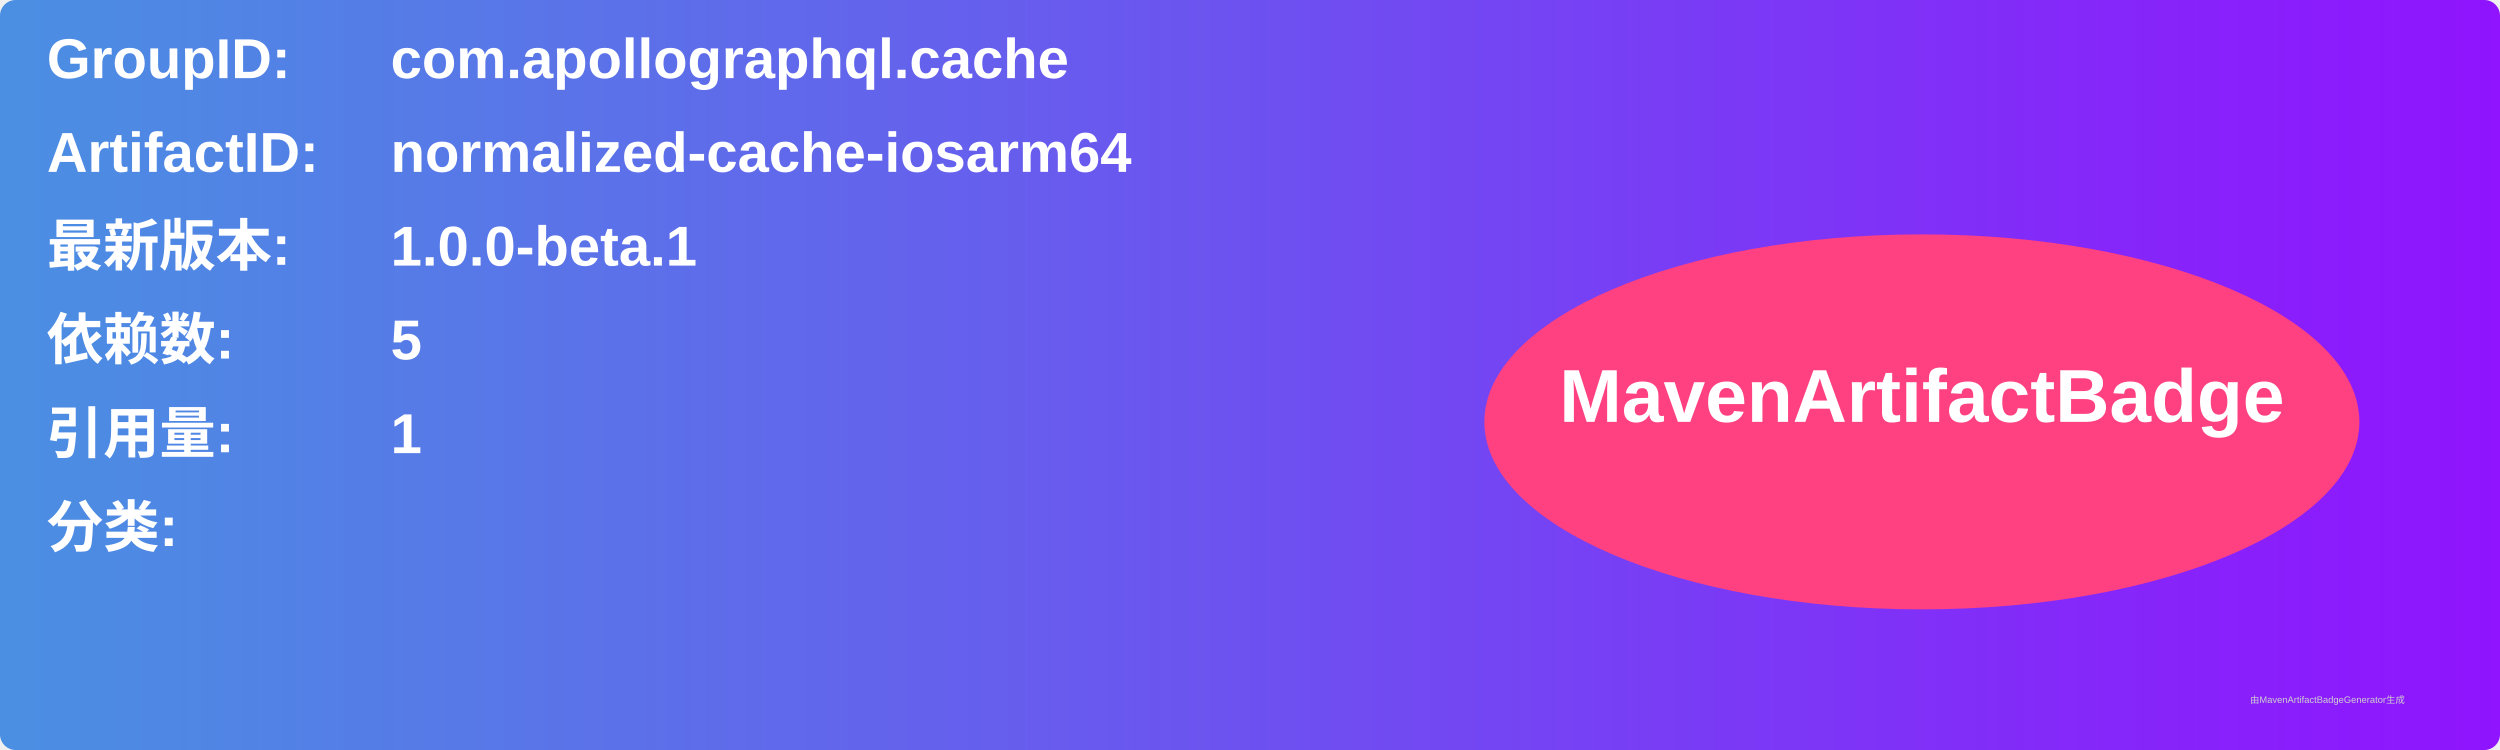
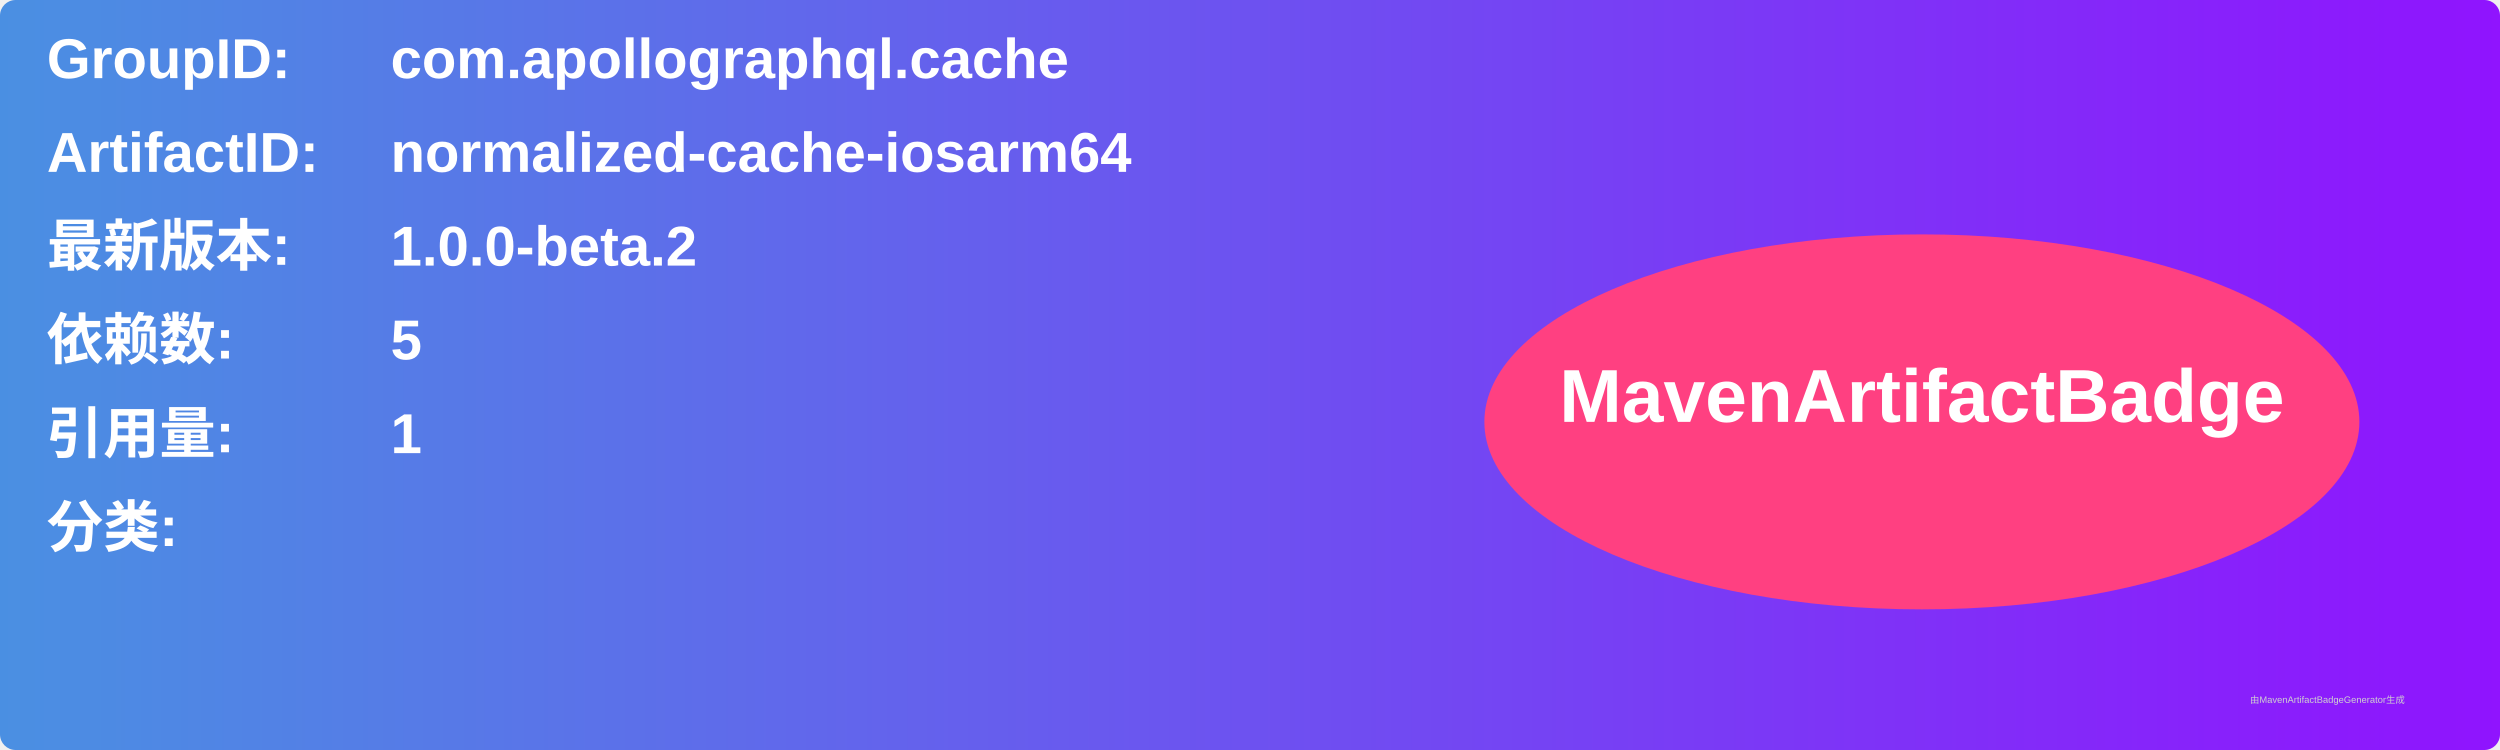
<svg xmlns="http://www.w3.org/2000/svg" width="800" height="240" viewBox="0 0 800 240">
  <linearGradient id="grad" x1="0%" y1="0%" x2="100%" y2="0%">
    <stop offset="0%" stop-color="#4a90e2" />
    <stop offset="100%" stop-color="#9013fe" />
  </linearGradient>
  <rect width="100%" height="100%" rx="5" ry="5" fill="url(#grad)" />
  <g transform="translate(15, 15)">
    <text x="0" y="10" font-family="Arial" font-size="18" fill="white" font-weight="bold" width="260">GroupID:</text>
    <text x="110" y="10" font-family="Arial" font-size="18" fill="white" font-weight="bold" width="460">com.apollographql.cache</text>
    <text x="0" y="40" font-family="Arial" font-size="18" fill="white" font-weight="bold" width="260">ArtifactID:</text>
    <text x="110" y="40" font-family="Arial" font-size="18" fill="white" font-weight="bold" width="460">normalized-cache-iosarm64</text>
    <text x="0" y="70" font-family="Arial" font-size="18" fill="white" font-weight="bold">最新版本:</text>
    <text x="110" y="70" font-family="Arial" font-size="18" fill="white" font-weight="bold">
-       <tspan font-weight="bold">1.0.0-beta.1</tspan>
+       <tspan font-weight="bold">1.0.0-beta.2</tspan>
    </text>
    <text x="0" y="100" font-family="Arial" font-size="18" fill="white" font-weight="bold">依赖数: </text>
    <text x="110" y="100" font-family="Arial" font-size="18" fill="white">
      <tspan font-weight="bold">5</tspan>
    </text>
    <text x="0" y="130" font-family="Arial" font-size="18" fill="white" font-weight="bold">引用量: </text>
    <text x="110" y="130" font-family="Arial" font-size="18" fill="white">
      <tspan font-weight="bold">1</tspan>
    </text>
    <text x="0" y="160" font-family="Arial" font-size="18" fill="white" font-weight="bold">分类:</text>
    <text x="10" y="190" font-family="Arial" font-size="10" fill="white">
      <tspan font-weight="bold" />
    </text>
    <ellipse cx="600" cy="120" rx="140" ry="60" fill="#ff4081" />
    <text x="600" y="120" text-anchor="middle" font-family="Arial" font-size="24" fill="white" font-weight="bold">MavenArtifactBadge</text>
  </g>
  <text x="720" y="225" font-family="Arial" font-size="3" fill="#d0d0d0">由MavenArtifactBadgeGenerator生成</text>
</svg>
